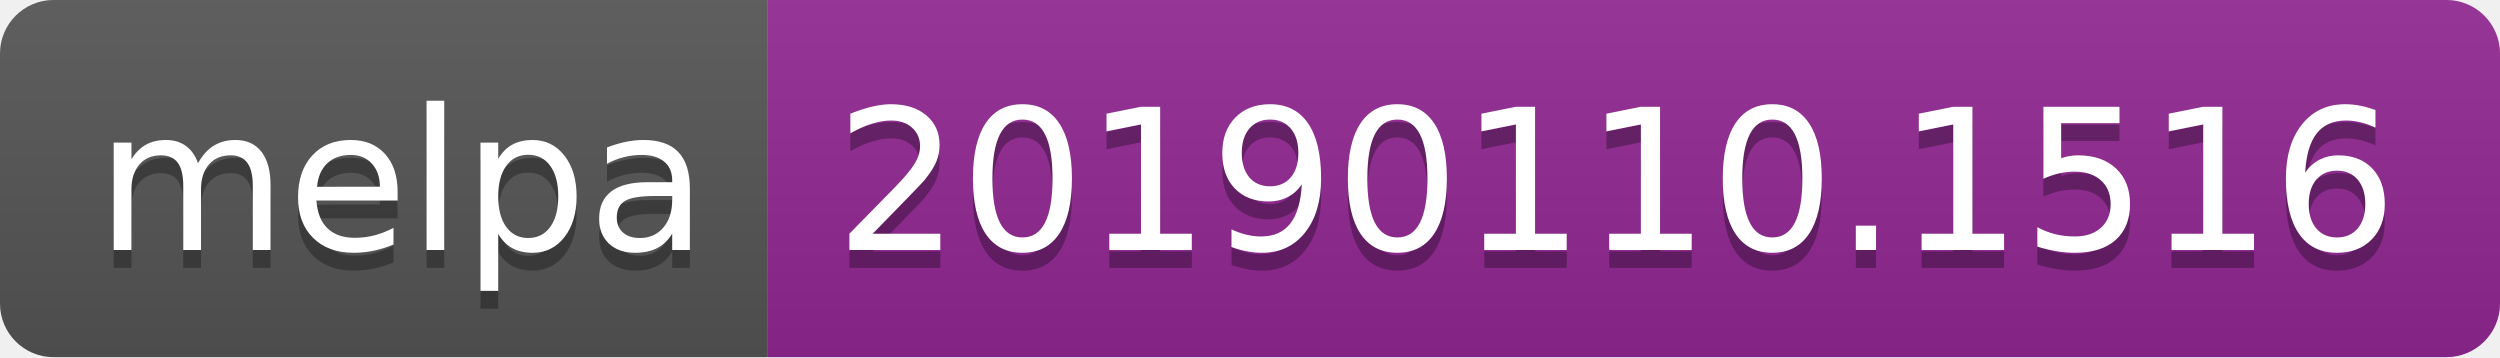
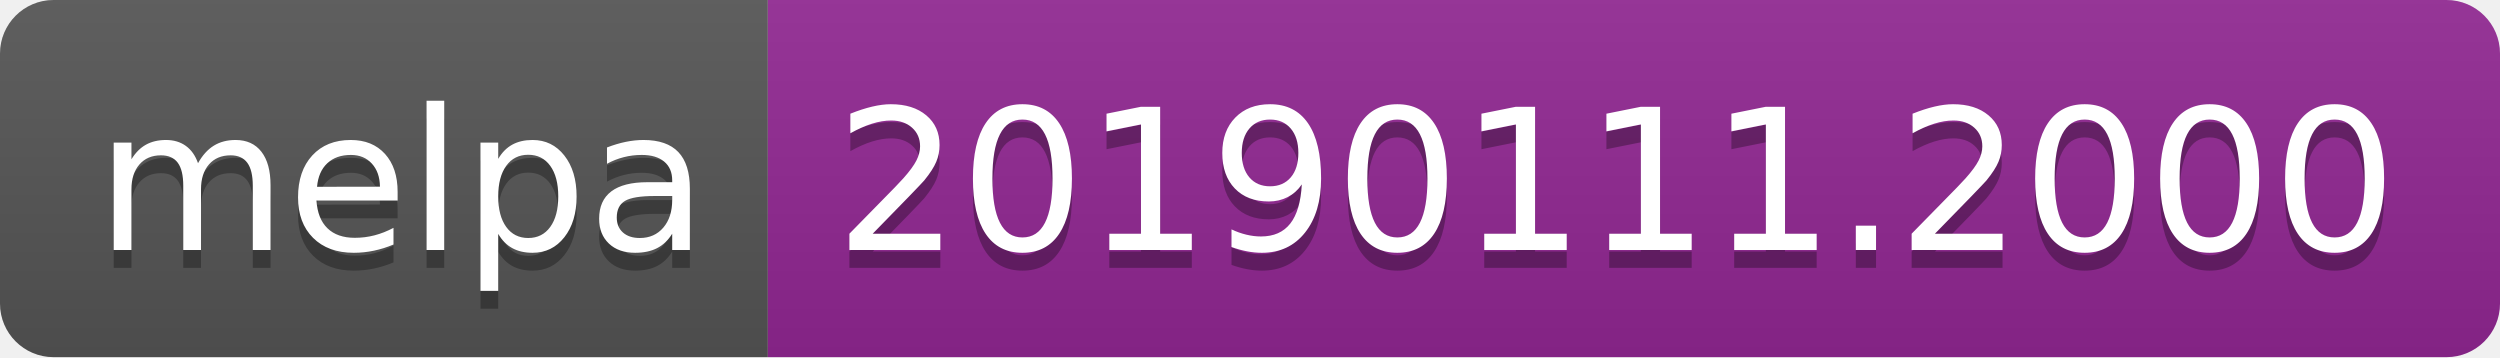
<svg xmlns="http://www.w3.org/2000/svg" width="140" height="20">
  <linearGradient id="b" x2="0" y2="100%">
    <stop offset="0" stop-color="#bbb" stop-opacity=".1" />
    <stop offset="1" stop-opacity=".1" />
  </linearGradient>
  <clipPath id="a">
    <rect width="140" height="20" rx="3" fill="#fff" />
  </clipPath>
  <g clip-path="url(#a)">
    <path fill="#555" d="M0 0h43v20H0z" />
    <path fill="#922793" d="M43 0h97v20H43z" />
    <path fill="url(#b)" d="M0 0h140v20H0z" />
  </g>
  <g fill="#fff" text-anchor="middle" font-family="DejaVu Sans,Verdana,Geneva,sans-serif" font-size="110">
    <text x="225" y="150" fill="#010101" fill-opacity=".3" transform="scale(.1)" textLength="330">melpa</text>
    <text x="225" y="140" transform="scale(.1)" textLength="330">melpa</text>
-     <text x="905" y="150" fill="#010101" fill-opacity=".3" transform="scale(.1)" textLength="870">20190110.1516</text>
-     <text x="905" y="140" transform="scale(.1)" textLength="870">20190110.1516</text>
+     <text x="905" y="150" fill="#010101" fill-opacity=".3" transform="scale(.1)" textLength="870">20190111.2000</text>
+     <text x="905" y="140" transform="scale(.1)" textLength="870">20190111.2000</text>
  </g>
</svg>
